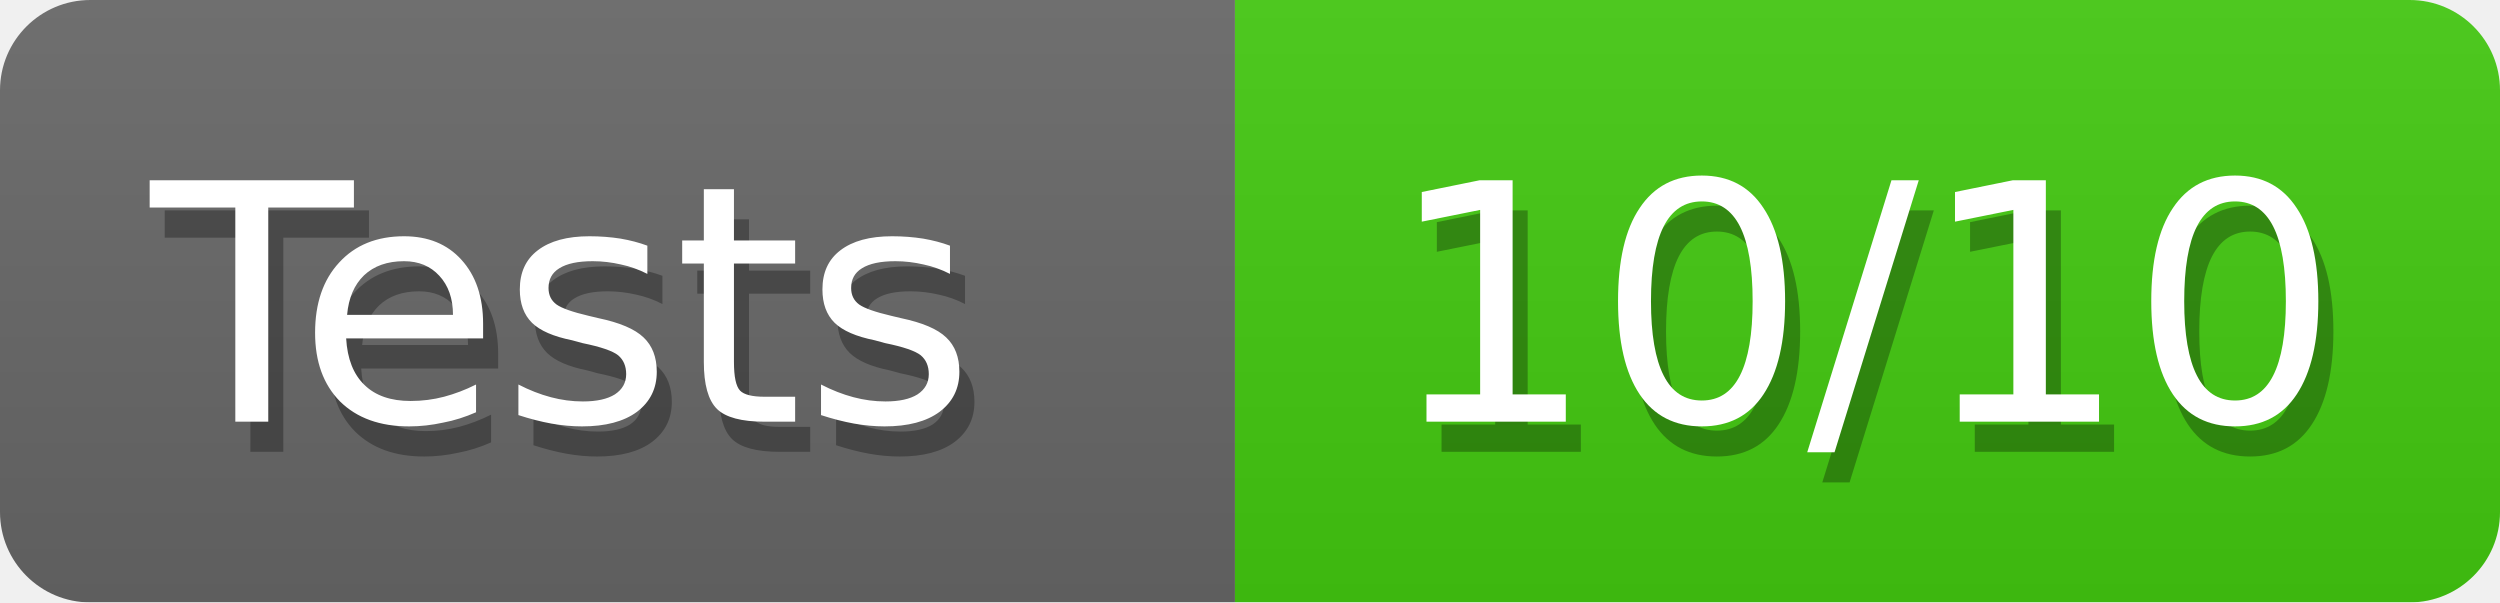
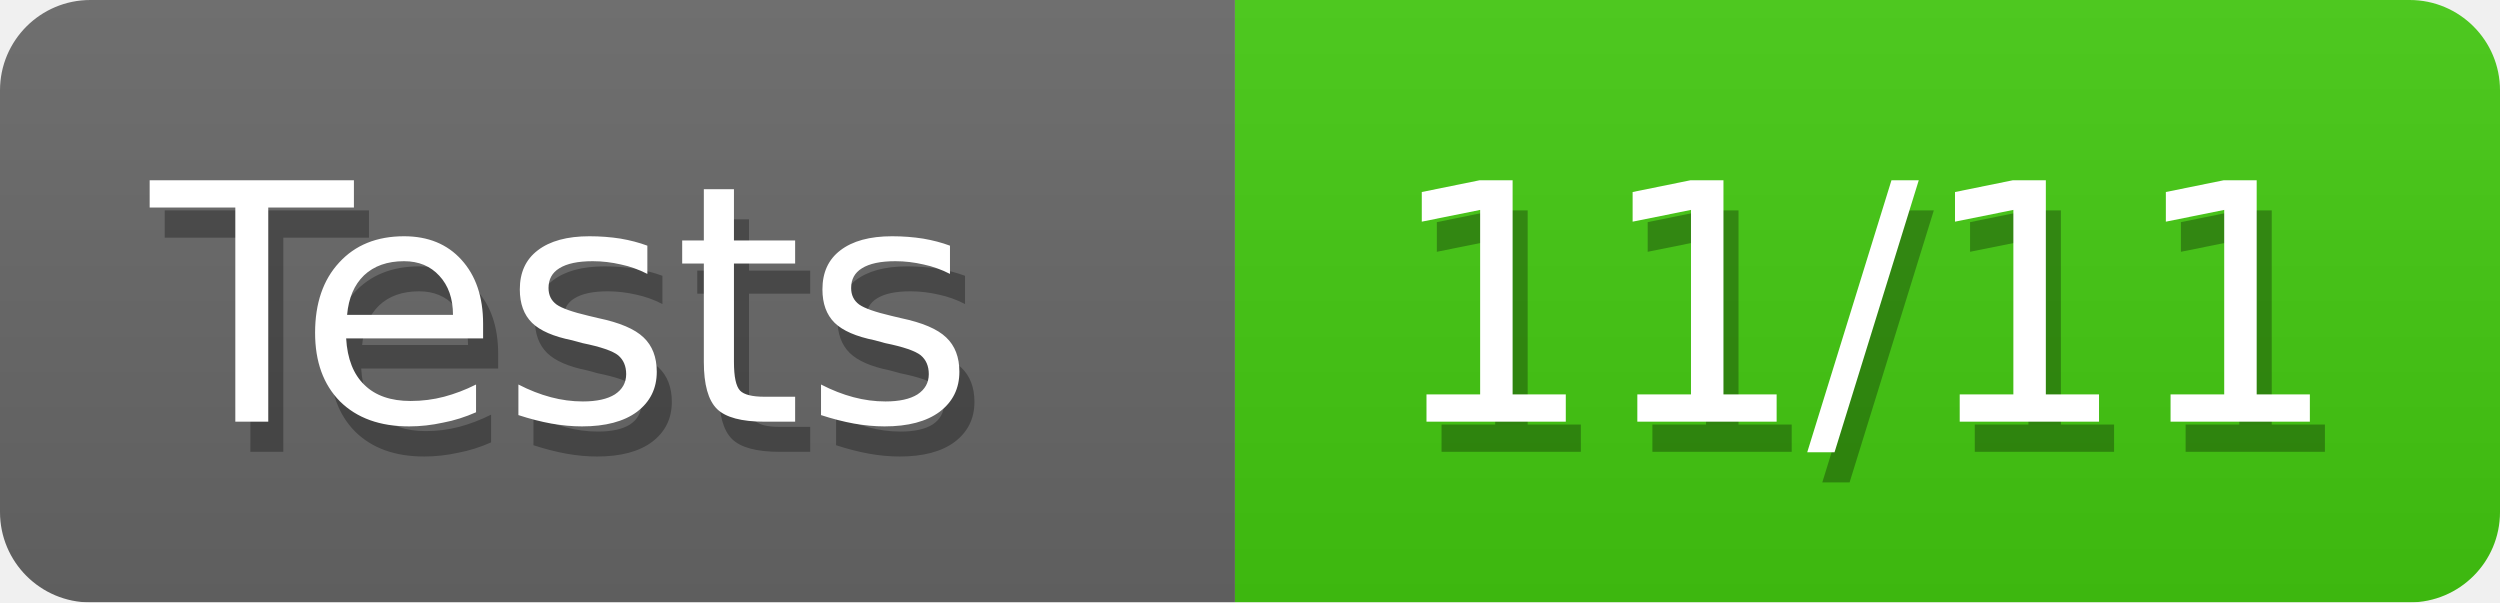
<svg xmlns="http://www.w3.org/2000/svg" width="83" height="20">
  <defs>
    <linearGradient id="smooth" x2="0" y2="100%">
      <stop offset="0" stop-color="#aaa" stop-opacity=".1" />
      <stop offset="1" stop-opacity=".1" />
    </linearGradient>
    <style>text{font-size:11px;font-family:Verdana,DejaVu Sans,Geneva,sans-serif}text.shadow{fill:#010101;fill-opacity:.3}text.high{fill:#fff}</style>
    <mask id="round">
      <rect width="100%" height="100%" rx="3" fill="#fff" />
    </mask>
  </defs>
  <g id="bg" mask="url(#round)">
    <path fill="#696969" d="M0 0h41v20H0z" />
    <path fill="#4c1" d="M41 0h42v20H41z" />
    <path fill="url(#smooth)" d="M0 0h83v20H0z" />
  </g>
  <g id="fg">
    <text class="shadow" x="5.5" y="15">Tests</text>
    <text class="high" x="5" y="14">Tests</text>
-     <text class="shadow" x="46.5" y="15">10/10</text>
-     <text class="high" x="46" y="14">10/10</text>
+     <text class="shadow" x="46.5" y="15">11/11</text>
+     <text class="high" x="46" y="14">11/11</text>
  </g>
</svg>
